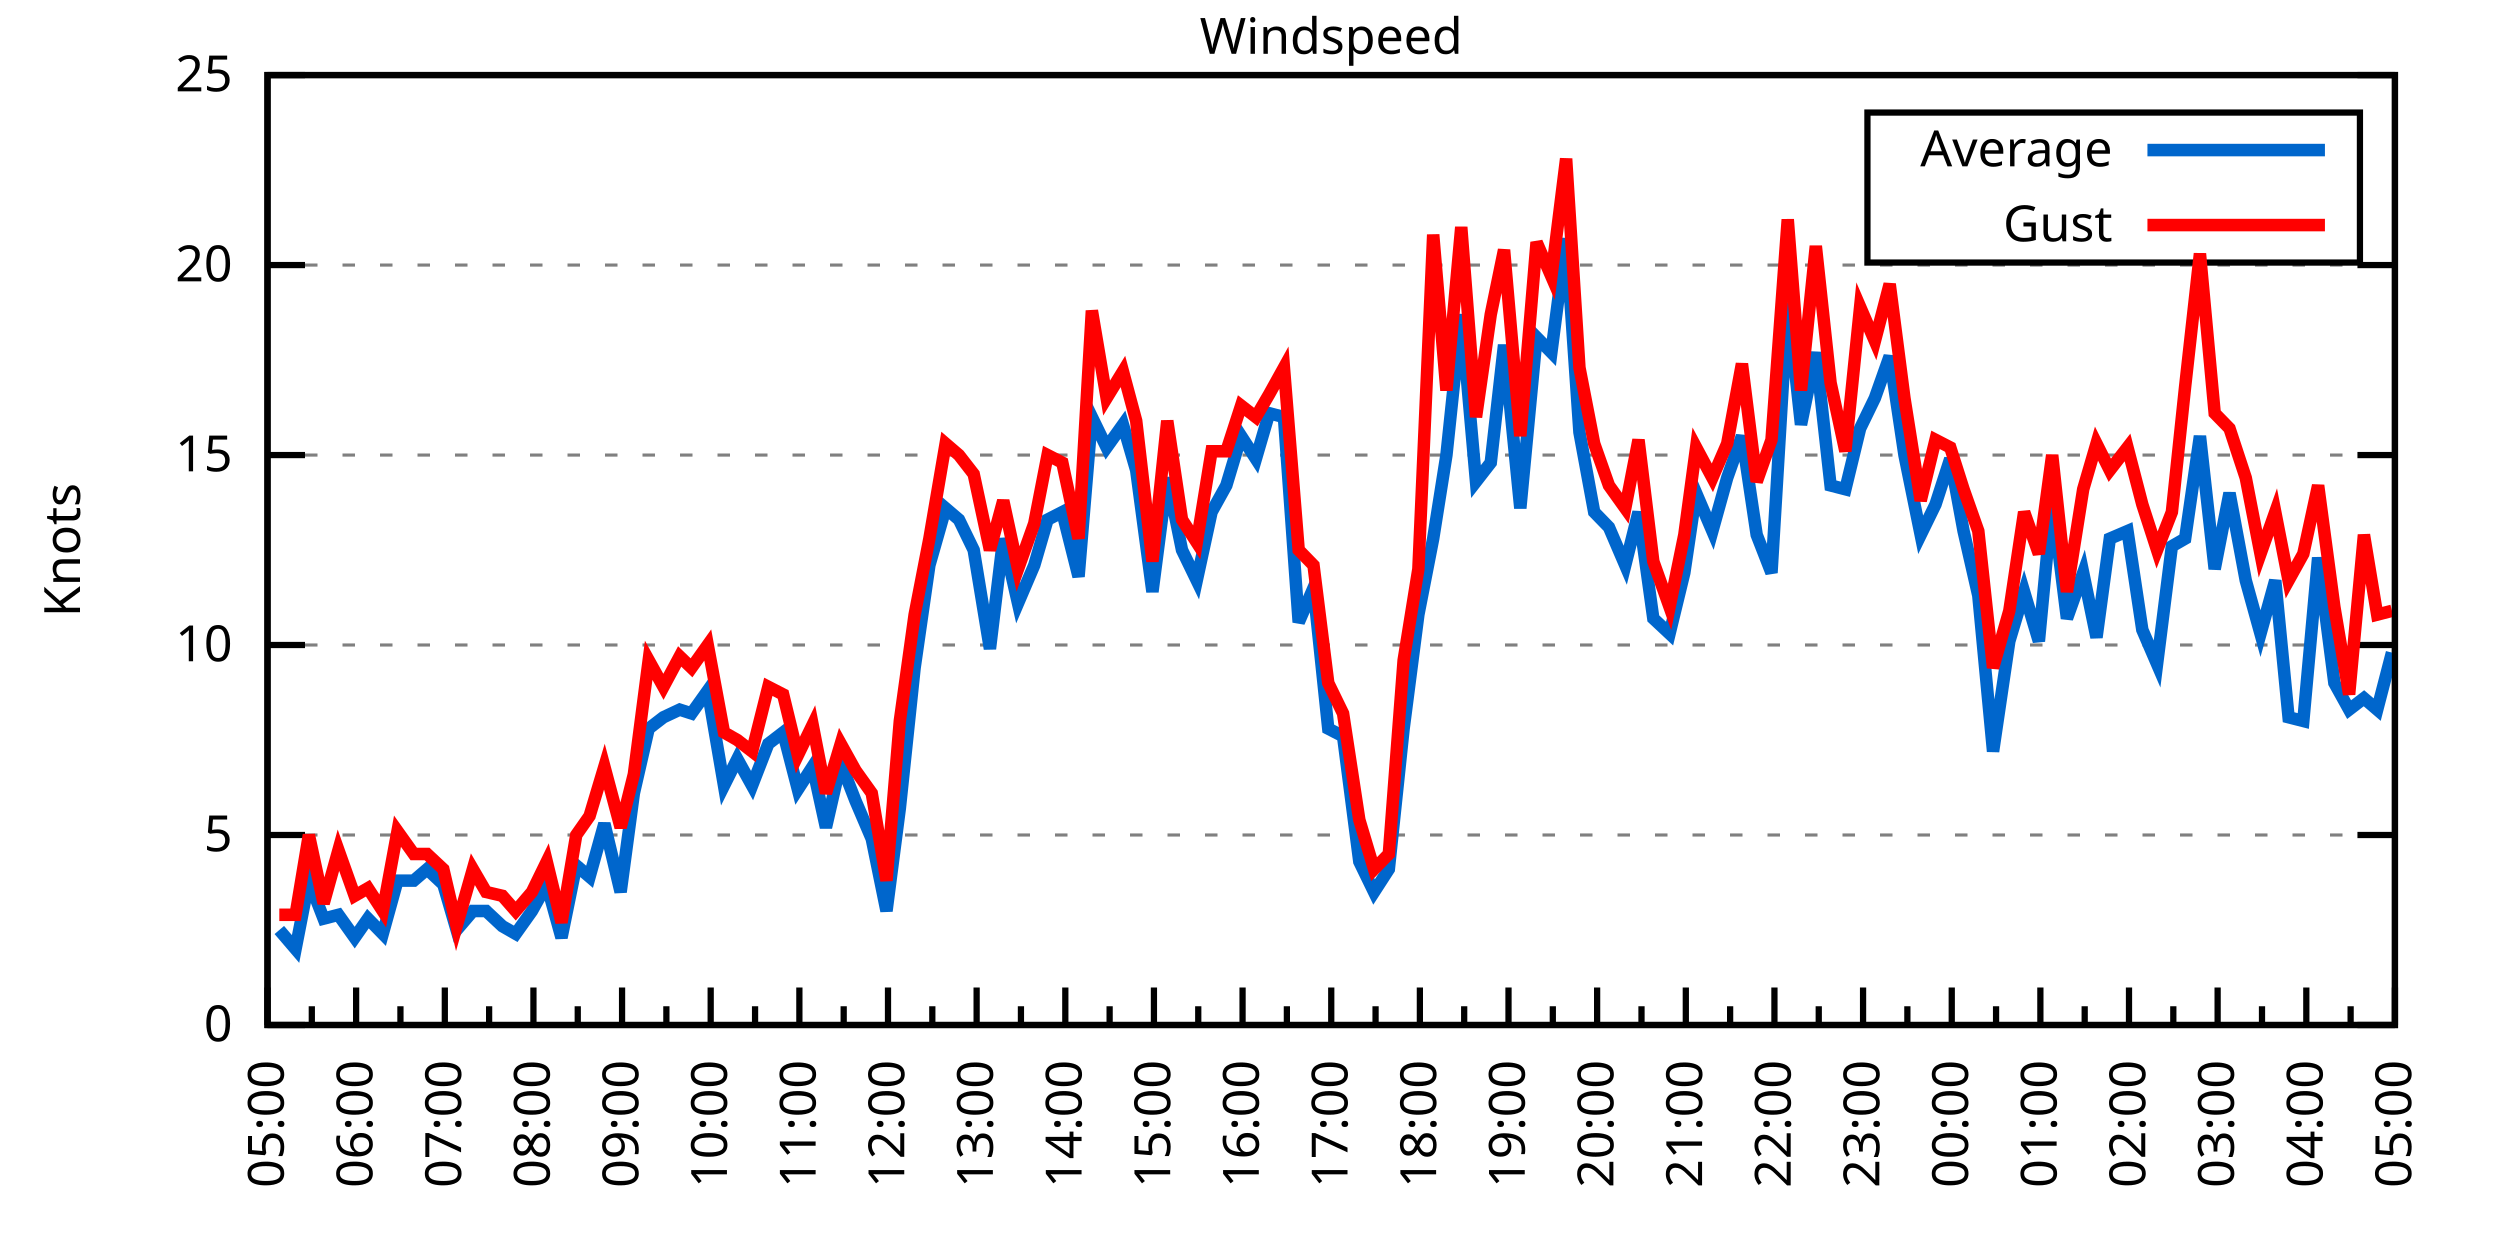
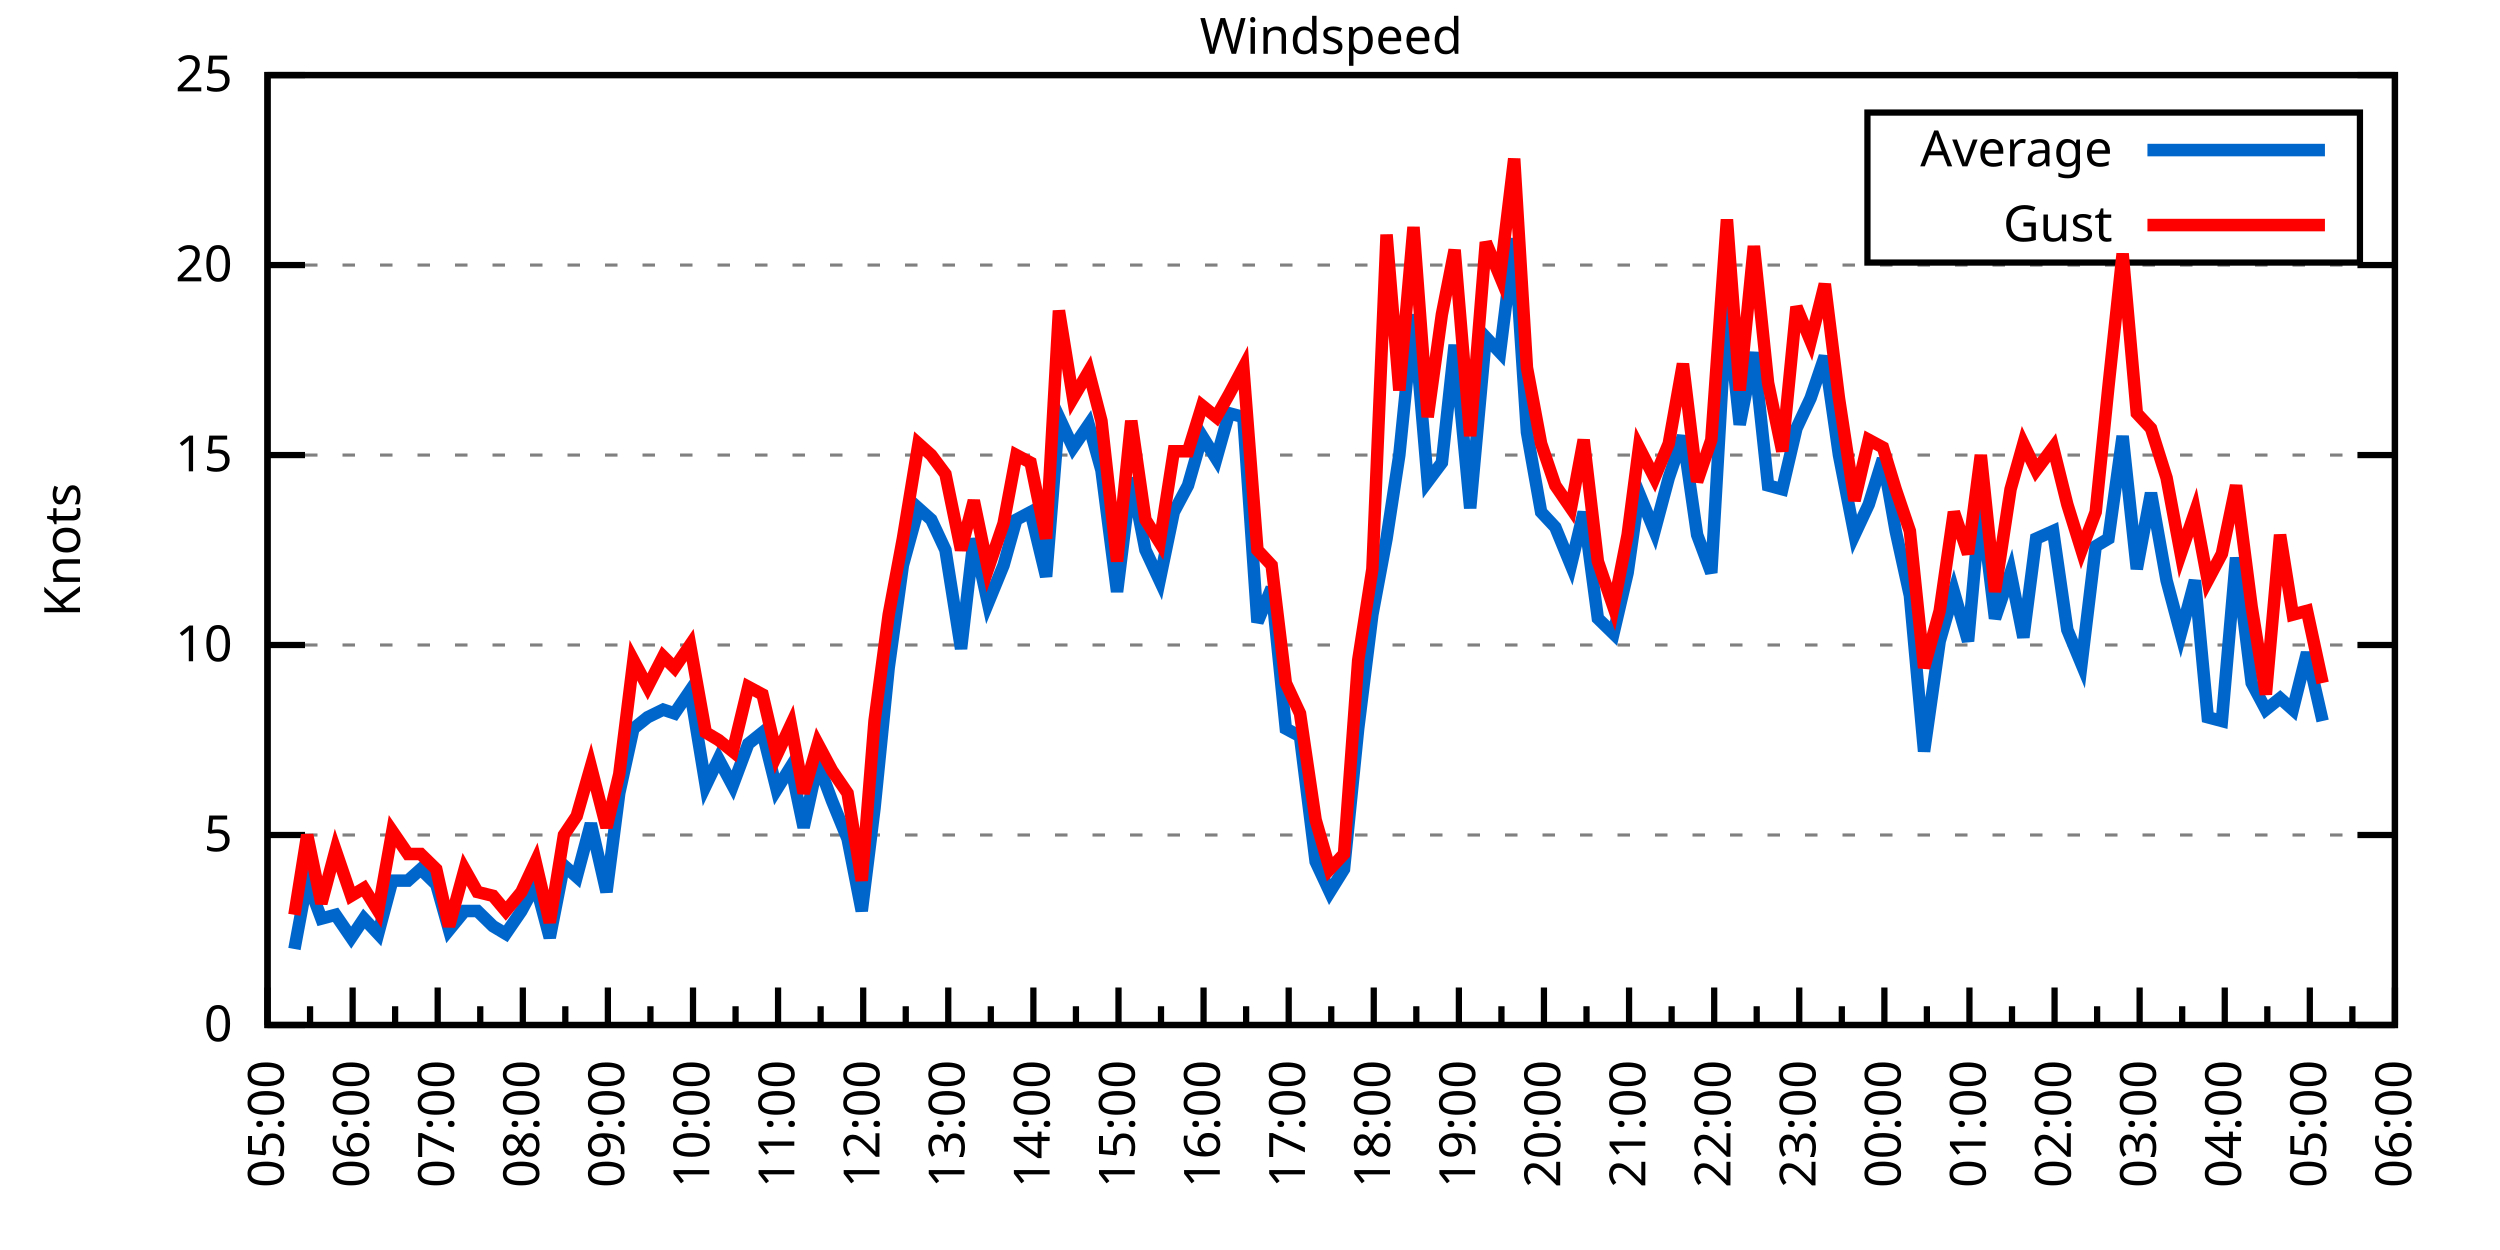
<svg xmlns="http://www.w3.org/2000/svg" xmlns:xlink="http://www.w3.org/1999/xlink" width="400" height="200" viewBox="0 0 400 200">
  <g id="gnuplot_canvas">
    <rect x="0" y="0" width="400" height="200" fill="none" />
    <defs>
      <circle id="gpDot" r="0.5" stroke-width="0.5" stroke="currentColor" />
      <path id="gpPt0" stroke-width="0.333" stroke="currentColor" d="M-1,0 h2 M0,-1 v2" />
      <path id="gpPt1" stroke-width="0.333" stroke="currentColor" d="M-1,-1 L1,1 M1,-1 L-1,1" />
      <path id="gpPt2" stroke-width="0.333" stroke="currentColor" d="M-1,0 L1,0 M0,-1 L0,1 M-1,-1 L1,1 M-1,1 L1,-1" />
      <rect id="gpPt3" stroke-width="0.333" stroke="currentColor" x="-1" y="-1" width="2" height="2" />
      <rect id="gpPt4" stroke-width="0.333" stroke="currentColor" fill="currentColor" x="-1" y="-1" width="2" height="2" />
      <circle id="gpPt5" stroke-width="0.333" stroke="currentColor" cx="0" cy="0" r="1" />
      <use xlink:href="#gpPt5" id="gpPt6" fill="currentColor" stroke="none" />
      <path id="gpPt7" stroke-width="0.333" stroke="currentColor" d="M0,-1.33 L-1.33,0.67 L1.33,0.67 z" />
      <use xlink:href="#gpPt7" id="gpPt8" fill="currentColor" stroke="none" />
      <use xlink:href="#gpPt7" id="gpPt9" stroke="currentColor" transform="rotate(180)" />
      <use xlink:href="#gpPt9" id="gpPt10" fill="currentColor" stroke="none" />
      <use xlink:href="#gpPt3" id="gpPt11" stroke="currentColor" transform="rotate(45)" />
      <use xlink:href="#gpPt11" id="gpPt12" fill="currentColor" stroke="none" />
      <path id="gpPt13" stroke-width="0.333" stroke="currentColor" d="M0,1.330 L1.265,0.411 L0.782,-1.067 L-0.782,-1.076 L-1.265,0.411 z" />
      <use xlink:href="#gpPt13" id="gpPt14" fill="currentColor" stroke="none" />
      <filter id="textbox" filterUnits="objectBoundingBox" x="0" y="0" height="1" width="1">
        <feFlood flood-color="white" flood-opacity="1" result="bgnd" />
        <feComposite in="SourceGraphic" in2="bgnd" operator="atop" />
      </filter>
      <filter id="greybox" filterUnits="objectBoundingBox" x="0" y="0" height="1" width="1">
        <feFlood flood-color="lightgrey" flood-opacity="1" result="grey" />
        <feComposite in="SourceGraphic" in2="grey" operator="atop" />
      </filter>
    </defs>
    <g fill="none" color="white" stroke="currentColor" stroke-width="1.00" stroke-linecap="butt" stroke-linejoin="miter">
</g>
    <g fill="none" color="black" stroke="currentColor" stroke-width="1.00" stroke-linecap="butt" stroke-linejoin="miter">
      <g stroke="none" shape-rendering="crispEdges">
        <polygon fill="rgb(255, 255, 255)" points="42.80,164.00 383.18,164.00 383.18,12.02 42.80,12.02 " />
      </g>
    </g>
    <g fill="none" color="black" stroke="currentColor" stroke-width="1.00" stroke-linecap="butt" stroke-linejoin="miter">
</g>
    <g fill="none" color="black" stroke="black" stroke-width="0.50" stroke-linecap="butt" stroke-linejoin="miter">
</g>
    <g fill="none" color="gray" stroke="currentColor" stroke-width="0.50" stroke-linecap="butt" stroke-linejoin="miter">
      <path stroke="gray" stroke-dasharray="2,4" class="gridline" d="M42.80,164.00 L383.19,164.00  " />
    </g>
    <g fill="none" color="gray" stroke="gray" stroke-width="1.00" stroke-linecap="butt" stroke-linejoin="miter">
</g>
    <g fill="none" color="black" stroke="currentColor" stroke-width="1.00" stroke-linecap="butt" stroke-linejoin="miter">
      <path stroke="black" d="M42.80,164.00 L48.80,164.00 M383.19,164.00 L377.19,164.00  " />
      <g transform="translate(37.20,166.60)" stroke="none" fill="black" font-family="Sans" font-size="8.00" text-anchor="end">
        <text>
          <tspan font-family="Sans"> 0</tspan>
        </text>
      </g>
    </g>
    <g fill="none" color="black" stroke="currentColor" stroke-width="1.00" stroke-linecap="butt" stroke-linejoin="miter">
</g>
    <g fill="none" color="black" stroke="black" stroke-width="0.50" stroke-linecap="butt" stroke-linejoin="miter">
</g>
    <g fill="none" color="gray" stroke="currentColor" stroke-width="0.50" stroke-linecap="butt" stroke-linejoin="miter">
      <path stroke="gray" stroke-dasharray="2,4" class="gridline" d="M42.80,133.60 L383.19,133.60  " />
    </g>
    <g fill="none" color="gray" stroke="gray" stroke-width="1.00" stroke-linecap="butt" stroke-linejoin="miter">
</g>
    <g fill="none" color="black" stroke="currentColor" stroke-width="1.00" stroke-linecap="butt" stroke-linejoin="miter">
      <path stroke="black" d="M42.80,133.60 L48.80,133.60 M383.19,133.60 L377.19,133.60  " />
      <g transform="translate(37.20,136.20)" stroke="none" fill="black" font-family="Sans" font-size="8.00" text-anchor="end">
        <text>
          <tspan font-family="Sans"> 5</tspan>
        </text>
      </g>
    </g>
    <g fill="none" color="black" stroke="currentColor" stroke-width="1.00" stroke-linecap="butt" stroke-linejoin="miter">
</g>
    <g fill="none" color="black" stroke="black" stroke-width="0.50" stroke-linecap="butt" stroke-linejoin="miter">
</g>
    <g fill="none" color="gray" stroke="currentColor" stroke-width="0.50" stroke-linecap="butt" stroke-linejoin="miter">
      <path stroke="gray" stroke-dasharray="2,4" class="gridline" d="M42.80,103.20 L383.19,103.20  " />
    </g>
    <g fill="none" color="gray" stroke="gray" stroke-width="1.00" stroke-linecap="butt" stroke-linejoin="miter">
</g>
    <g fill="none" color="black" stroke="currentColor" stroke-width="1.00" stroke-linecap="butt" stroke-linejoin="miter">
      <path stroke="black" d="M42.80,103.20 L48.80,103.20 M383.19,103.20 L377.19,103.20  " />
      <g transform="translate(37.20,105.80)" stroke="none" fill="black" font-family="Sans" font-size="8.00" text-anchor="end">
        <text>
          <tspan font-family="Sans"> 10</tspan>
        </text>
      </g>
    </g>
    <g fill="none" color="black" stroke="currentColor" stroke-width="1.00" stroke-linecap="butt" stroke-linejoin="miter">
</g>
    <g fill="none" color="black" stroke="black" stroke-width="0.50" stroke-linecap="butt" stroke-linejoin="miter">
</g>
    <g fill="none" color="gray" stroke="currentColor" stroke-width="0.50" stroke-linecap="butt" stroke-linejoin="miter">
      <path stroke="gray" stroke-dasharray="2,4" class="gridline" d="M42.80,72.81 L383.19,72.81  " />
    </g>
    <g fill="none" color="gray" stroke="gray" stroke-width="1.00" stroke-linecap="butt" stroke-linejoin="miter">
</g>
    <g fill="none" color="black" stroke="currentColor" stroke-width="1.00" stroke-linecap="butt" stroke-linejoin="miter">
      <path stroke="black" d="M42.80,72.81 L48.80,72.81 M383.19,72.81 L377.19,72.81  " />
      <g transform="translate(37.20,75.41)" stroke="none" fill="black" font-family="Sans" font-size="8.00" text-anchor="end">
        <text>
          <tspan font-family="Sans"> 15</tspan>
        </text>
      </g>
    </g>
    <g fill="none" color="black" stroke="currentColor" stroke-width="1.00" stroke-linecap="butt" stroke-linejoin="miter">
</g>
    <g fill="none" color="black" stroke="black" stroke-width="0.50" stroke-linecap="butt" stroke-linejoin="miter">
</g>
    <g fill="none" color="gray" stroke="currentColor" stroke-width="0.50" stroke-linecap="butt" stroke-linejoin="miter">
      <path stroke="gray" stroke-dasharray="2,4" class="gridline" d="M42.80,42.41 L383.19,42.41  " />
    </g>
    <g fill="none" color="gray" stroke="gray" stroke-width="1.00" stroke-linecap="butt" stroke-linejoin="miter">
</g>
    <g fill="none" color="black" stroke="currentColor" stroke-width="1.00" stroke-linecap="butt" stroke-linejoin="miter">
      <path stroke="black" d="M42.80,42.41 L48.80,42.41 M383.19,42.41 L377.19,42.41  " />
      <g transform="translate(37.20,45.01)" stroke="none" fill="black" font-family="Sans" font-size="8.00" text-anchor="end">
        <text>
          <tspan font-family="Sans"> 20</tspan>
        </text>
      </g>
    </g>
    <g fill="none" color="black" stroke="currentColor" stroke-width="1.00" stroke-linecap="butt" stroke-linejoin="miter">
</g>
    <g fill="none" color="black" stroke="black" stroke-width="0.50" stroke-linecap="butt" stroke-linejoin="miter">
</g>
    <g fill="none" color="gray" stroke="currentColor" stroke-width="0.50" stroke-linecap="butt" stroke-linejoin="miter">
      <path stroke="gray" stroke-dasharray="2,4" class="gridline" d="M42.80,12.01 L383.19,12.01  " />
    </g>
    <g fill="none" color="gray" stroke="gray" stroke-width="1.00" stroke-linecap="butt" stroke-linejoin="miter">
</g>
    <g fill="none" color="black" stroke="currentColor" stroke-width="1.00" stroke-linecap="butt" stroke-linejoin="miter">
      <path stroke="black" d="M42.80,12.01 L48.80,12.01 M383.19,12.01 L377.19,12.01  " />
      <g transform="translate(37.20,14.61)" stroke="none" fill="black" font-family="Sans" font-size="8.00" text-anchor="end">
        <text>
          <tspan font-family="Sans"> 25</tspan>
        </text>
      </g>
    </g>
    <g fill="none" color="black" stroke="currentColor" stroke-width="1.00" stroke-linecap="butt" stroke-linejoin="miter">
      <path stroke="black" d="M42.80,164.00 L42.80,158.00  " />
      <g transform="translate(45.40,169.60) rotate(270)" stroke="none" fill="black" font-family="Sans" font-size="8.00" text-anchor="end">
        <text>
          <tspan font-family="Sans">05:00</tspan>
        </text>
      </g>
    </g>
    <g fill="none" color="black" stroke="currentColor" stroke-width="1.00" stroke-linecap="butt" stroke-linejoin="miter">
-       <path stroke="black" d="M49.89,164.00 L49.89,161.00 M56.98,164.00 L56.98,158.00  " />
-       <g transform="translate(59.58,169.60) rotate(270)" stroke="none" fill="black" font-family="Sans" font-size="8.00" text-anchor="end">
+       <path stroke="black" d="M49.61,164.00 L49.61,161.00 M56.42,164.00 L56.42,158.00  " />
+       <g transform="translate(59.02,169.60) rotate(270)" stroke="none" fill="black" font-family="Sans" font-size="8.00" text-anchor="end">
        <text>
          <tspan font-family="Sans">06:00</tspan>
        </text>
      </g>
    </g>
    <g fill="none" color="black" stroke="currentColor" stroke-width="1.00" stroke-linecap="butt" stroke-linejoin="miter">
-       <path stroke="black" d="M64.07,164.00 L64.07,161.00 M71.17,164.00 L71.17,158.00  " />
-       <g transform="translate(73.77,169.60) rotate(270)" stroke="none" fill="black" font-family="Sans" font-size="8.00" text-anchor="end">
+       <path stroke="black" d="M63.22,164.00 L63.22,161.00 M70.03,164.00 L70.03,158.00  " />
+       <g transform="translate(72.63,169.60) rotate(270)" stroke="none" fill="black" font-family="Sans" font-size="8.00" text-anchor="end">
        <text>
          <tspan font-family="Sans">07:00</tspan>
        </text>
      </g>
    </g>
    <g fill="none" color="black" stroke="currentColor" stroke-width="1.00" stroke-linecap="butt" stroke-linejoin="miter">
-       <path stroke="black" d="M78.26,164.00 L78.26,161.00 M85.35,164.00 L85.35,158.00  " />
-       <g transform="translate(87.95,169.60) rotate(270)" stroke="none" fill="black" font-family="Sans" font-size="8.00" text-anchor="end">
+       <path stroke="black" d="M76.84,164.00 L76.84,161.00 M83.65,164.00 L83.65,158.00  " />
+       <g transform="translate(86.25,169.60) rotate(270)" stroke="none" fill="black" font-family="Sans" font-size="8.00" text-anchor="end">
        <text>
          <tspan font-family="Sans">08:00</tspan>
        </text>
      </g>
    </g>
    <g fill="none" color="black" stroke="currentColor" stroke-width="1.00" stroke-linecap="butt" stroke-linejoin="miter">
-       <path stroke="black" d="M92.44,164.00 L92.44,161.00 M99.53,164.00 L99.53,158.00  " />
-       <g transform="translate(102.13,169.60) rotate(270)" stroke="none" fill="black" font-family="Sans" font-size="8.00" text-anchor="end">
+       <path stroke="black" d="M90.45,164.00 L90.45,161.00 M97.26,164.00 L97.26,158.00  " />
+       <g transform="translate(99.86,169.60) rotate(270)" stroke="none" fill="black" font-family="Sans" font-size="8.00" text-anchor="end">
        <text>
          <tspan font-family="Sans">09:00</tspan>
        </text>
      </g>
    </g>
    <g fill="none" color="black" stroke="currentColor" stroke-width="1.00" stroke-linecap="butt" stroke-linejoin="miter">
-       <path stroke="black" d="M106.62,164.00 L106.62,161.00 M113.71,164.00 L113.71,158.00  " />
-       <g transform="translate(116.31,169.60) rotate(270)" stroke="none" fill="black" font-family="Sans" font-size="8.00" text-anchor="end">
+       <path stroke="black" d="M104.07,164.00 L104.07,161.00 M110.88,164.00 L110.88,158.00  " />
+       <g transform="translate(113.48,169.60) rotate(270)" stroke="none" fill="black" font-family="Sans" font-size="8.00" text-anchor="end">
        <text>
          <tspan font-family="Sans">10:00</tspan>
        </text>
      </g>
    </g>
    <g fill="none" color="black" stroke="currentColor" stroke-width="1.00" stroke-linecap="butt" stroke-linejoin="miter">
-       <path stroke="black" d="M120.81,164.00 L120.81,161.00 M127.90,164.00 L127.90,158.00  " />
-       <g transform="translate(130.50,169.60) rotate(270)" stroke="none" fill="black" font-family="Sans" font-size="8.00" text-anchor="end">
+       <path stroke="black" d="M117.69,164.00 L117.69,161.00 M124.49,164.00 L124.49,158.00  " />
+       <g transform="translate(127.09,169.60) rotate(270)" stroke="none" fill="black" font-family="Sans" font-size="8.00" text-anchor="end">
        <text>
          <tspan font-family="Sans">11:00</tspan>
        </text>
      </g>
    </g>
    <g fill="none" color="black" stroke="currentColor" stroke-width="1.00" stroke-linecap="butt" stroke-linejoin="miter">
-       <path stroke="black" d="M134.99,164.00 L134.99,161.00 M142.08,164.00 L142.08,158.00  " />
-       <g transform="translate(144.68,169.60) rotate(270)" stroke="none" fill="black" font-family="Sans" font-size="8.00" text-anchor="end">
+       <path stroke="black" d="M131.30,164.00 L131.30,161.00 M138.11,164.00 L138.11,158.00  " />
+       <g transform="translate(140.71,169.60) rotate(270)" stroke="none" fill="black" font-family="Sans" font-size="8.00" text-anchor="end">
        <text>
          <tspan font-family="Sans">12:00</tspan>
        </text>
      </g>
    </g>
    <g fill="none" color="black" stroke="currentColor" stroke-width="1.00" stroke-linecap="butt" stroke-linejoin="miter">
-       <path stroke="black" d="M149.17,164.00 L149.17,161.00 M156.26,164.00 L156.26,158.00  " />
-       <g transform="translate(158.86,169.60) rotate(270)" stroke="none" fill="black" font-family="Sans" font-size="8.00" text-anchor="end">
+       <path stroke="black" d="M144.92,164.00 L144.92,161.00 M151.72,164.00 L151.72,158.00  " />
+       <g transform="translate(154.32,169.60) rotate(270)" stroke="none" fill="black" font-family="Sans" font-size="8.00" text-anchor="end">
        <text>
          <tspan font-family="Sans">13:00</tspan>
        </text>
      </g>
    </g>
    <g fill="none" color="black" stroke="currentColor" stroke-width="1.00" stroke-linecap="butt" stroke-linejoin="miter">
-       <path stroke="black" d="M163.35,164.00 L163.35,161.00 M170.45,164.00 L170.45,158.00  " />
-       <g transform="translate(173.05,169.60) rotate(270)" stroke="none" fill="black" font-family="Sans" font-size="8.00" text-anchor="end">
+       <path stroke="black" d="M158.53,164.00 L158.53,161.00 M165.34,164.00 L165.34,158.00  " />
+       <g transform="translate(167.94,169.60) rotate(270)" stroke="none" fill="black" font-family="Sans" font-size="8.00" text-anchor="end">
        <text>
          <tspan font-family="Sans">14:00</tspan>
        </text>
      </g>
    </g>
    <g fill="none" color="black" stroke="currentColor" stroke-width="1.00" stroke-linecap="butt" stroke-linejoin="miter">
-       <path stroke="black" d="M177.54,164.00 L177.54,161.00 M184.63,164.00 L184.63,158.00  " />
-       <g transform="translate(187.23,169.60) rotate(270)" stroke="none" fill="black" font-family="Sans" font-size="8.00" text-anchor="end">
+       <path stroke="black" d="M172.15,164.00 L172.15,161.00 M178.96,164.00 L178.96,158.00  " />
+       <g transform="translate(181.56,169.60) rotate(270)" stroke="none" fill="black" font-family="Sans" font-size="8.00" text-anchor="end">
        <text>
          <tspan font-family="Sans">15:00</tspan>
        </text>
      </g>
    </g>
    <g fill="none" color="black" stroke="currentColor" stroke-width="1.00" stroke-linecap="butt" stroke-linejoin="miter">
-       <path stroke="black" d="M191.72,164.00 L191.72,161.00 M198.81,164.00 L198.81,158.00  " />
-       <g transform="translate(201.41,169.60) rotate(270)" stroke="none" fill="black" font-family="Sans" font-size="8.00" text-anchor="end">
+       <path stroke="black" d="M185.76,164.00 L185.76,161.00 M192.57,164.00 L192.57,158.00  " />
+       <g transform="translate(195.17,169.60) rotate(270)" stroke="none" fill="black" font-family="Sans" font-size="8.00" text-anchor="end">
        <text>
          <tspan font-family="Sans">16:00</tspan>
        </text>
      </g>
    </g>
    <g fill="none" color="black" stroke="currentColor" stroke-width="1.00" stroke-linecap="butt" stroke-linejoin="miter">
-       <path stroke="black" d="M205.90,164.00 L205.90,161.00 M213.00,164.00 L213.00,158.00  " />
-       <g transform="translate(215.60,169.60) rotate(270)" stroke="none" fill="black" font-family="Sans" font-size="8.00" text-anchor="end">
+       <path stroke="black" d="M199.38,164.00 L199.38,161.00 M206.19,164.00 L206.19,158.00  " />
+       <g transform="translate(208.79,169.60) rotate(270)" stroke="none" fill="black" font-family="Sans" font-size="8.00" text-anchor="end">
        <text>
          <tspan font-family="Sans">17:00</tspan>
        </text>
      </g>
    </g>
    <g fill="none" color="black" stroke="currentColor" stroke-width="1.00" stroke-linecap="butt" stroke-linejoin="miter">
-       <path stroke="black" d="M220.09,164.00 L220.09,161.00 M227.18,164.00 L227.18,158.00  " />
-       <g transform="translate(229.78,169.60) rotate(270)" stroke="none" fill="black" font-family="Sans" font-size="8.00" text-anchor="end">
+       <path stroke="black" d="M213.00,164.00 L213.00,161.00 M219.80,164.00 L219.80,158.00  " />
+       <g transform="translate(222.40,169.60) rotate(270)" stroke="none" fill="black" font-family="Sans" font-size="8.00" text-anchor="end">
        <text>
          <tspan font-family="Sans">18:00</tspan>
        </text>
      </g>
    </g>
    <g fill="none" color="black" stroke="currentColor" stroke-width="1.00" stroke-linecap="butt" stroke-linejoin="miter">
-       <path stroke="black" d="M234.27,164.00 L234.27,161.00 M241.36,164.00 L241.36,158.00  " />
-       <g transform="translate(243.96,169.60) rotate(270)" stroke="none" fill="black" font-family="Sans" font-size="8.00" text-anchor="end">
+       <path stroke="black" d="M226.61,164.00 L226.61,161.00 M233.42,164.00 L233.42,158.00  " />
+       <g transform="translate(236.02,169.60) rotate(270)" stroke="none" fill="black" font-family="Sans" font-size="8.00" text-anchor="end">
        <text>
          <tspan font-family="Sans">19:00</tspan>
        </text>
      </g>
    </g>
    <g fill="none" color="black" stroke="currentColor" stroke-width="1.00" stroke-linecap="butt" stroke-linejoin="miter">
-       <path stroke="black" d="M248.45,164.00 L248.45,161.00 M255.54,164.00 L255.54,158.00  " />
-       <g transform="translate(258.14,169.60) rotate(270)" stroke="none" fill="black" font-family="Sans" font-size="8.00" text-anchor="end">
+       <path stroke="black" d="M240.23,164.00 L240.23,161.00 M247.03,164.00 L247.03,158.00  " />
+       <g transform="translate(249.63,169.60) rotate(270)" stroke="none" fill="black" font-family="Sans" font-size="8.00" text-anchor="end">
        <text>
          <tspan font-family="Sans">20:00</tspan>
        </text>
      </g>
    </g>
    <g fill="none" color="black" stroke="currentColor" stroke-width="1.00" stroke-linecap="butt" stroke-linejoin="miter">
-       <path stroke="black" d="M262.64,164.00 L262.64,161.00 M269.73,164.00 L269.73,158.00  " />
-       <g transform="translate(272.33,169.60) rotate(270)" stroke="none" fill="black" font-family="Sans" font-size="8.00" text-anchor="end">
+       <path stroke="black" d="M253.84,164.00 L253.84,161.00 M260.65,164.00 L260.65,158.00  " />
+       <g transform="translate(263.25,169.60) rotate(270)" stroke="none" fill="black" font-family="Sans" font-size="8.00" text-anchor="end">
        <text>
          <tspan font-family="Sans">21:00</tspan>
        </text>
      </g>
    </g>
    <g fill="none" color="black" stroke="currentColor" stroke-width="1.00" stroke-linecap="butt" stroke-linejoin="miter">
-       <path stroke="black" d="M276.82,164.00 L276.82,161.00 M283.91,164.00 L283.91,158.00  " />
-       <g transform="translate(286.51,169.60) rotate(270)" stroke="none" fill="black" font-family="Sans" font-size="8.00" text-anchor="end">
+       <path stroke="black" d="M267.46,164.00 L267.46,161.00 M274.27,164.00 L274.27,158.00  " />
+       <g transform="translate(276.87,169.60) rotate(270)" stroke="none" fill="black" font-family="Sans" font-size="8.00" text-anchor="end">
        <text>
          <tspan font-family="Sans">22:00</tspan>
        </text>
      </g>
    </g>
    <g fill="none" color="black" stroke="currentColor" stroke-width="1.00" stroke-linecap="butt" stroke-linejoin="miter">
-       <path stroke="black" d="M291.00,164.00 L291.00,161.00 M298.09,164.00 L298.09,158.00  " />
-       <g transform="translate(300.69,169.60) rotate(270)" stroke="none" fill="black" font-family="Sans" font-size="8.00" text-anchor="end">
+       <path stroke="black" d="M281.07,164.00 L281.07,161.00 M287.88,164.00 L287.88,158.00  " />
+       <g transform="translate(290.48,169.60) rotate(270)" stroke="none" fill="black" font-family="Sans" font-size="8.00" text-anchor="end">
        <text>
          <tspan font-family="Sans">23:00</tspan>
        </text>
      </g>
    </g>
    <g fill="none" color="black" stroke="currentColor" stroke-width="1.00" stroke-linecap="butt" stroke-linejoin="miter">
-       <path stroke="black" d="M305.18,164.00 L305.18,161.00 M312.28,164.00 L312.28,158.00  " />
-       <g transform="translate(314.88,169.60) rotate(270)" stroke="none" fill="black" font-family="Sans" font-size="8.00" text-anchor="end">
+       <path stroke="black" d="M294.69,164.00 L294.69,161.00 M301.50,164.00 L301.50,158.00  " />
+       <g transform="translate(304.10,169.60) rotate(270)" stroke="none" fill="black" font-family="Sans" font-size="8.00" text-anchor="end">
        <text>
          <tspan font-family="Sans">00:00</tspan>
        </text>
      </g>
    </g>
    <g fill="none" color="black" stroke="currentColor" stroke-width="1.00" stroke-linecap="butt" stroke-linejoin="miter">
-       <path stroke="black" d="M319.37,164.00 L319.37,161.00 M326.46,164.00 L326.46,158.00  " />
-       <g transform="translate(329.06,169.60) rotate(270)" stroke="none" fill="black" font-family="Sans" font-size="8.00" text-anchor="end">
+       <path stroke="black" d="M308.30,164.00 L308.30,161.00 M315.11,164.00 L315.11,158.00  " />
+       <g transform="translate(317.71,169.60) rotate(270)" stroke="none" fill="black" font-family="Sans" font-size="8.00" text-anchor="end">
        <text>
          <tspan font-family="Sans">01:00</tspan>
        </text>
      </g>
    </g>
    <g fill="none" color="black" stroke="currentColor" stroke-width="1.00" stroke-linecap="butt" stroke-linejoin="miter">
-       <path stroke="black" d="M333.55,164.00 L333.55,161.00 M340.64,164.00 L340.64,158.00  " />
-       <g transform="translate(343.24,169.60) rotate(270)" stroke="none" fill="black" font-family="Sans" font-size="8.00" text-anchor="end">
+       <path stroke="black" d="M321.92,164.00 L321.92,161.00 M328.73,164.00 L328.73,158.00  " />
+       <g transform="translate(331.33,169.60) rotate(270)" stroke="none" fill="black" font-family="Sans" font-size="8.00" text-anchor="end">
        <text>
          <tspan font-family="Sans">02:00</tspan>
        </text>
      </g>
    </g>
    <g fill="none" color="black" stroke="currentColor" stroke-width="1.00" stroke-linecap="butt" stroke-linejoin="miter">
-       <path stroke="black" d="M347.73,164.00 L347.73,161.00 M354.82,164.00 L354.82,158.00  " />
-       <g transform="translate(357.42,169.60) rotate(270)" stroke="none" fill="black" font-family="Sans" font-size="8.00" text-anchor="end">
+       <path stroke="black" d="M335.54,164.00 L335.54,161.00 M342.34,164.00 L342.34,158.00  " />
+       <g transform="translate(344.94,169.60) rotate(270)" stroke="none" fill="black" font-family="Sans" font-size="8.00" text-anchor="end">
        <text>
          <tspan font-family="Sans">03:00</tspan>
        </text>
      </g>
    </g>
    <g fill="none" color="black" stroke="currentColor" stroke-width="1.00" stroke-linecap="butt" stroke-linejoin="miter">
-       <path stroke="black" d="M361.92,164.00 L361.92,161.00 M369.01,164.00 L369.01,158.00  " />
-       <g transform="translate(371.61,169.60) rotate(270)" stroke="none" fill="black" font-family="Sans" font-size="8.00" text-anchor="end">
+       <path stroke="black" d="M349.15,164.00 L349.15,161.00 M355.96,164.00 L355.96,158.00  " />
+       <g transform="translate(358.56,169.60) rotate(270)" stroke="none" fill="black" font-family="Sans" font-size="8.00" text-anchor="end">
        <text>
          <tspan font-family="Sans">04:00</tspan>
        </text>
      </g>
    </g>
    <g fill="none" color="black" stroke="currentColor" stroke-width="1.00" stroke-linecap="butt" stroke-linejoin="miter">
-       <path stroke="black" d="M376.10,164.00 L376.10,161.00 M383.19,164.00 L383.19,158.00  " />
+       <path stroke="black" d="M362.77,164.00 L362.77,161.00 M369.57,164.00 L369.57,158.00  " />
+       <g transform="translate(372.17,169.60) rotate(270)" stroke="none" fill="black" font-family="Sans" font-size="8.00" text-anchor="end">
+         <text>
+           <tspan font-family="Sans">05:00</tspan>
+         </text>
+       </g>
+     </g>
+     <g fill="none" color="black" stroke="currentColor" stroke-width="1.00" stroke-linecap="butt" stroke-linejoin="miter">
+       <path stroke="black" d="M376.38,164.00 L376.38,161.00 M383.19,164.00 L383.19,158.00  " />
      <g transform="translate(385.79,169.60) rotate(270)" stroke="none" fill="black" font-family="Sans" font-size="8.00" text-anchor="end">
        <text>
-           <tspan font-family="Sans">05:00</tspan>
+           <tspan font-family="Sans">06:00</tspan>
        </text>
      </g>
    </g>
    <g fill="none" color="black" stroke="currentColor" stroke-width="1.00" stroke-linecap="butt" stroke-linejoin="miter">
</g>
    <g fill="none" color="black" stroke="currentColor" stroke-width="1.00" stroke-linecap="butt" stroke-linejoin="miter">
      <path stroke="black" d="M42.80,12.01 L42.80,164.00 L383.19,164.00 L383.19,12.01 L42.80,12.01 Z  " />
    </g>
    <g fill="none" color="black" stroke="currentColor" stroke-width="1.00" stroke-linecap="butt" stroke-linejoin="miter">
      <g transform="translate(12.80,88.01) rotate(270)" stroke="none" fill="black" font-family="Sans" font-size="8.00" text-anchor="middle">
        <text>
          <tspan font-family="Sans">Knots</tspan>
        </text>
      </g>
    </g>
    <g fill="none" color="black" stroke="currentColor" stroke-width="1.00" stroke-linecap="butt" stroke-linejoin="miter">
</g>
    <g fill="none" color="black" stroke="currentColor" stroke-width="1.00" stroke-linecap="butt" stroke-linejoin="miter">
      <path stroke="black" d="M298.79,42.01 L298.79,18.01 L377.59,18.01 L377.59,42.01 L298.79,42.01 Z  " />
    </g>
    <g id="Windspeed_plot_1">
      <g fill="none" color="white" stroke="black" stroke-width="2.00" stroke-linecap="butt" stroke-linejoin="miter">
</g>
      <g fill="none" color="black" stroke="currentColor" stroke-width="2.00" stroke-linecap="butt" stroke-linejoin="miter">
        <g transform="translate(337.99,26.61)" stroke="none" fill="black" font-family="Sans" font-size="8.00" text-anchor="end">
          <text>
            <tspan font-family="Sans">Average</tspan>
          </text>
        </g>
      </g>
      <g fill="none" color="black" stroke="currentColor" stroke-width="2.00" stroke-linecap="butt" stroke-linejoin="miter">
-         <path stroke="rgb(  0, 102, 204)" d="M343.59,24.01 L371.99,24.01 M44.69,148.80 L47.29,151.84 L49.42,140.90 L51.78,146.98 L54.15,146.37 L56.75,150.02   L58.87,146.98 L61.24,149.41 L63.60,140.90 L66.20,140.90 L68.33,139.07 L70.93,141.51 L73.06,148.80 L75.66,145.76   L77.78,145.76 L80.38,148.19 L82.51,149.41 L85.11,145.76 L87.48,141.51 L89.84,150.02 L92.20,138.47 L94.33,140.29   L96.70,131.78 L99.30,142.72 L101.42,126.91 L103.79,116.58 L106.15,114.76 L108.75,113.54 L110.64,114.15 L113.24,110.50   L115.84,125.70 L117.97,121.44 L120.33,125.70 L122.93,119.01 L125.30,117.19 L127.66,126.31 L130.02,122.66 L132.15,132.39   L134.52,122.05 L136.88,128.13 L139.48,134.21 L141.84,145.76 L143.97,129.35 L146.34,106.85 L148.70,90.44 L151.30,81.32   L153.43,83.14 L155.79,88.00 L158.39,103.81 L160.52,86.18 L162.88,96.52 L165.48,90.44 L167.61,83.14 L169.97,81.93   L172.57,92.26 L174.70,66.73 L177.06,71.59 L179.67,67.94 L181.79,75.24 L184.39,94.69 L186.76,76.45 L189.12,88.00   L191.48,92.87 L193.85,81.93 L196.21,77.67 L198.58,69.77 L200.94,73.41 L203.07,66.12 L205.43,66.73 L207.79,99.56   L210.16,94.08 L212.52,116.58 L214.89,117.80 L217.49,137.86 L219.85,142.72 L222.21,139.07 L224.58,116.58 L226.94,98.34   L229.31,86.18 L231.43,72.81 L233.80,50.31 L236.16,77.06 L238.52,74.02 L240.65,55.18 L243.25,81.32 L245.85,53.96   L248.22,56.39 L250.58,38.15 L252.71,69.16 L255.07,81.93 L257.43,84.36 L260.04,90.44 L262.16,81.93 L264.53,98.95   L267.13,101.38 L269.49,91.65 L271.38,78.89 L273.98,84.97 L276.35,76.45 L278.71,69.77 L281.07,85.57 L283.44,91.65   L286.04,48.49 L288.16,67.94 L290.53,56.39 L292.89,77.67 L295.26,78.28 L297.62,68.55 L299.98,63.69 L302.35,57.00   L304.71,72.81 L307.31,85.57 L309.68,80.71 L312.04,73.41 L314.17,84.97 L316.53,95.30 L318.89,120.23 L321.49,102.60   L323.86,94.69 L326.22,102.60 L328.35,80.10 L330.71,98.95 L333.31,91.65 L335.44,101.99 L337.57,86.18 L340.40,84.97   L342.77,100.77 L345.13,106.24 L347.50,87.40 L349.62,86.18 L351.99,69.77 L354.35,91.04 L356.72,78.89 L359.32,92.87   L361.68,101.38 L364.04,92.87 L366.17,114.76 L368.53,115.36 L370.90,89.22 L373.50,109.28 L375.86,113.54 L378.23,111.72   L380.35,113.54 L382.72,104.42  " />
+         <path stroke="rgb(  0, 102, 204)" d="M343.59,24.01 L371.99,24.01 M47.11,151.84 L49.15,140.90 L51.42,146.98 L53.69,146.37 L56.19,150.02 L58.23,146.98   L60.50,149.41 L62.77,140.90 L65.27,140.90 L67.31,139.07 L69.80,141.51 L71.85,148.80 L74.34,145.76 L76.39,145.76   L78.88,148.19 L80.92,149.41 L83.42,145.76 L85.69,141.51 L87.96,150.02 L90.23,138.47 L92.27,140.29 L94.54,131.78   L97.04,142.72 L99.08,126.91 L101.35,116.58 L103.62,114.76 L106.11,113.54 L107.93,114.15 L110.42,110.50 L112.92,125.70   L114.96,121.44 L117.23,125.70 L119.73,119.01 L122.00,117.19 L124.27,126.31 L126.54,122.66 L128.58,132.39 L130.85,122.05   L133.12,128.13 L135.61,134.21 L137.88,145.76 L139.92,129.35 L142.19,106.85 L144.46,90.44 L146.96,81.32 L149.00,83.14   L151.27,88.00 L153.77,103.81 L155.81,86.18 L158.08,96.52 L160.57,90.44 L162.62,83.14 L164.89,81.93 L167.38,92.26   L169.43,66.73 L171.69,71.59 L174.19,67.94 L176.23,75.24 L178.73,94.69 L181.00,76.45 L183.27,88.00 L185.54,92.87   L187.81,81.93 L190.08,77.67 L192.34,69.77 L194.61,73.41 L196.66,66.12 L198.93,66.73 L201.19,99.56 L203.46,94.08   L205.73,116.58 L208.00,117.80 L210.50,137.86 L212.77,142.72 L215.04,139.07 L217.31,116.58 L219.58,98.34 L221.85,86.18   L223.89,72.81 L226.16,50.31 L228.43,77.06 L230.70,74.02 L232.74,55.18 L235.23,81.32 L237.73,53.96 L240.00,56.39   L242.27,38.15 L244.31,69.16 L246.58,81.93 L248.85,84.36 L251.35,90.44 L253.39,81.93 L255.66,98.95 L258.15,101.38   L260.42,91.65 L262.24,78.89 L264.73,84.97 L267.00,76.45 L269.27,69.77 L271.54,85.57 L273.81,91.65 L276.31,48.49   L278.35,67.94 L280.62,56.39 L282.89,77.67 L285.16,78.28 L287.43,68.55 L289.70,63.69 L291.97,57.00 L294.23,72.81   L296.73,85.57 L299.00,80.71 L301.27,73.41 L303.31,84.97 L305.58,95.30 L307.85,120.23 L310.35,102.60 L312.62,94.69   L314.89,102.60 L316.93,80.10 L319.20,98.95 L321.69,91.65 L323.74,101.99 L325.78,86.18 L328.50,84.97 L330.77,100.77   L333.04,106.24 L335.31,87.40 L337.35,86.18 L339.62,69.77 L341.89,91.04 L344.16,78.89 L346.65,92.87 L348.92,101.38   L351.19,92.87 L353.24,114.76 L355.50,115.36 L357.77,89.22 L360.27,109.28 L362.54,113.54 L364.81,111.72 L366.85,113.54   L369.12,104.42 L371.62,115.36  " />
      </g>
    </g>
    <g id="Windspeed_plot_2">
      <g fill="none" color="black" stroke="currentColor" stroke-width="2.00" stroke-linecap="butt" stroke-linejoin="miter">
        <g transform="translate(337.99,38.61)" stroke="none" fill="black" font-family="Sans" font-size="8.00" text-anchor="end">
          <text>
            <tspan font-family="Sans">Gust</tspan>
          </text>
        </g>
      </g>
      <g fill="none" color="black" stroke="currentColor" stroke-width="2.00" stroke-linecap="butt" stroke-linejoin="miter">
-         <path stroke="rgb(255,   0,   0)" d="M343.59,36.01 L371.99,36.01 M44.69,146.37 L47.29,146.37 L49.42,133.60 L51.78,144.55 L54.15,136.03 L56.75,143.33   L58.87,142.11 L61.24,145.76 L63.60,132.99 L66.20,136.64 L68.33,136.64 L70.93,139.07 L73.06,148.19 L75.66,139.07   L77.78,142.72 L80.38,143.33 L82.51,145.76 L85.11,142.72 L87.48,137.86 L89.84,147.59 L92.20,133.60 L94.33,130.56   L96.70,122.66 L99.30,132.39 L101.42,123.87 L103.79,105.64 L106.15,109.89 L108.75,105.03 L110.64,106.85 L113.24,103.20   L115.84,117.19 L117.97,118.40 L120.33,120.23 L122.93,109.89 L125.30,111.11 L127.66,120.83 L130.02,115.97 L132.15,126.91   L134.52,119.01 L136.88,123.27 L139.48,126.91 L141.84,140.90 L143.97,115.36 L146.34,98.34 L148.70,86.18 L151.30,70.98   L153.43,72.81 L155.79,75.85 L158.39,88.00 L160.52,80.10 L162.88,91.04 L165.48,83.75 L167.61,72.81 L169.97,74.02   L172.57,86.18 L174.70,49.70 L177.06,63.69 L179.67,59.43 L181.79,67.33 L184.39,89.83 L186.76,67.33 L189.12,83.14   L191.48,86.79 L193.85,72.20 L196.21,72.20 L198.58,64.90 L200.94,66.73 L203.07,63.08 L205.43,58.82 L207.79,88.00   L210.16,90.44 L212.52,109.28 L214.89,114.15 L217.49,131.17 L219.85,139.07 L222.21,136.64 L224.58,105.64 L226.94,91.04   L229.31,37.54 L231.43,62.47 L233.80,36.33 L236.16,66.73 L238.52,50.31 L240.65,39.98 L243.25,69.77 L245.85,38.76   L248.22,44.23 L250.58,25.39 L252.71,58.82 L255.07,70.98 L257.43,77.67 L260.04,81.32 L262.16,70.37 L264.53,89.83   L267.13,97.12 L269.49,85.57 L271.38,71.59 L273.98,76.45 L276.35,70.98 L278.71,58.21 L281.07,77.06 L283.44,70.37   L286.04,35.11 L288.16,62.47 L290.53,39.37 L292.89,61.25 L295.26,72.20 L297.62,49.10 L299.98,54.57 L302.35,45.45   L304.71,63.69 L307.31,80.10 L309.68,70.37 L312.04,71.59 L314.17,78.28 L316.53,84.97 L318.89,106.85 L321.49,97.73   L323.86,81.93 L326.22,88.61 L328.35,72.81 L330.71,94.69 L333.31,78.28 L335.44,70.98 L337.57,75.24 L340.40,71.59   L342.77,80.71 L345.13,88.00 L347.50,81.93 L349.62,61.86 L351.99,40.58 L354.35,66.12 L356.72,68.55 L359.32,76.45   L361.68,88.61 L364.04,81.93 L366.17,92.87 L368.53,88.61 L370.90,77.67 L373.50,97.12 L375.86,111.11 L378.23,85.57   L380.35,98.34 L382.72,97.73  " />
+         <path stroke="rgb(255,   0,   0)" d="M343.59,36.01 L371.99,36.01 M47.11,146.37 L49.15,133.60 L51.42,144.55 L53.69,136.03 L56.19,143.33 L58.23,142.11   L60.50,145.76 L62.77,132.99 L65.27,136.64 L67.31,136.64 L69.80,139.07 L71.85,148.19 L74.34,139.07 L76.39,142.72   L78.88,143.33 L80.92,145.76 L83.42,142.72 L85.69,137.86 L87.96,147.59 L90.23,133.60 L92.27,130.56 L94.54,122.66   L97.04,132.39 L99.08,123.87 L101.35,105.64 L103.62,109.89 L106.11,105.03 L107.93,106.85 L110.42,103.20 L112.92,117.19   L114.96,118.40 L117.23,120.23 L119.73,109.89 L122.00,111.11 L124.27,120.83 L126.54,115.97 L128.58,126.91 L130.85,119.01   L133.12,123.27 L135.61,126.91 L137.88,140.90 L139.92,115.36 L142.19,98.34 L144.46,86.18 L146.96,70.98 L149.00,72.81   L151.27,75.85 L153.77,88.00 L155.81,80.10 L158.08,91.04 L160.57,83.75 L162.62,72.81 L164.89,74.02 L167.38,86.18   L169.43,49.70 L171.69,63.69 L174.19,59.43 L176.23,67.33 L178.73,89.83 L181.00,67.33 L183.27,83.14 L185.54,86.79   L187.81,72.20 L190.08,72.20 L192.34,64.90 L194.61,66.73 L196.66,63.08 L198.93,58.82 L201.19,88.00 L203.46,90.44   L205.73,109.28 L208.00,114.15 L210.50,131.17 L212.77,139.07 L215.04,136.64 L217.31,105.64 L219.58,91.04 L221.85,37.54   L223.89,62.47 L226.16,36.33 L228.43,66.73 L230.70,50.31 L232.74,39.98 L235.23,69.77 L237.73,38.76 L240.00,44.23   L242.27,25.39 L244.31,58.82 L246.58,70.98 L248.85,77.67 L251.35,81.32 L253.39,70.37 L255.66,89.83 L258.15,97.12   L260.42,85.57 L262.24,71.59 L264.73,76.45 L267.00,70.98 L269.27,58.21 L271.54,77.06 L273.81,70.37 L276.31,35.11   L278.35,62.47 L280.62,39.37 L282.89,61.25 L285.16,72.20 L287.43,49.10 L289.70,54.57 L291.97,45.45 L294.23,63.69   L296.73,80.10 L299.00,70.37 L301.27,71.59 L303.31,78.28 L305.58,84.97 L307.85,106.85 L310.35,97.73 L312.62,81.93   L314.89,88.61 L316.93,72.81 L319.20,94.69 L321.69,78.28 L323.74,70.98 L325.78,75.24 L328.50,71.59 L330.77,80.71   L333.04,88.00 L335.31,81.93 L337.35,61.86 L339.62,40.58 L341.89,66.12 L344.16,68.55 L346.65,76.45 L348.92,88.61   L351.19,81.93 L353.24,92.87 L355.50,88.61 L357.77,77.67 L360.27,97.12 L362.54,111.11 L364.81,85.57 L366.85,98.34   L369.12,97.73 L371.62,109.28  " />
      </g>
    </g>
    <g fill="none" color="black" stroke="currentColor" stroke-width="2.00" stroke-linecap="butt" stroke-linejoin="miter">
</g>
    <g fill="none" color="black" stroke="black" stroke-width="1.00" stroke-linecap="butt" stroke-linejoin="miter">
</g>
    <g fill="none" color="black" stroke="currentColor" stroke-width="1.00" stroke-linecap="butt" stroke-linejoin="miter">
      <path stroke="black" d="M42.80,12.01 L42.80,164.00 L383.19,164.00 L383.19,12.01 L42.80,12.01 Z  " />
    </g>
    <g fill="none" color="black" stroke="currentColor" stroke-width="1.00" stroke-linecap="butt" stroke-linejoin="miter">
      <g transform="translate(212.99,8.61)" stroke="none" fill="black" font-family="Sans" font-size="8.00" text-anchor="middle">
        <text>
          <tspan font-family="Sans">Windspeed</tspan>
        </text>
      </g>
    </g>
    <g fill="none" color="black" stroke="currentColor" stroke-width="1.00" stroke-linecap="butt" stroke-linejoin="miter">
</g>
  </g>
</svg>
